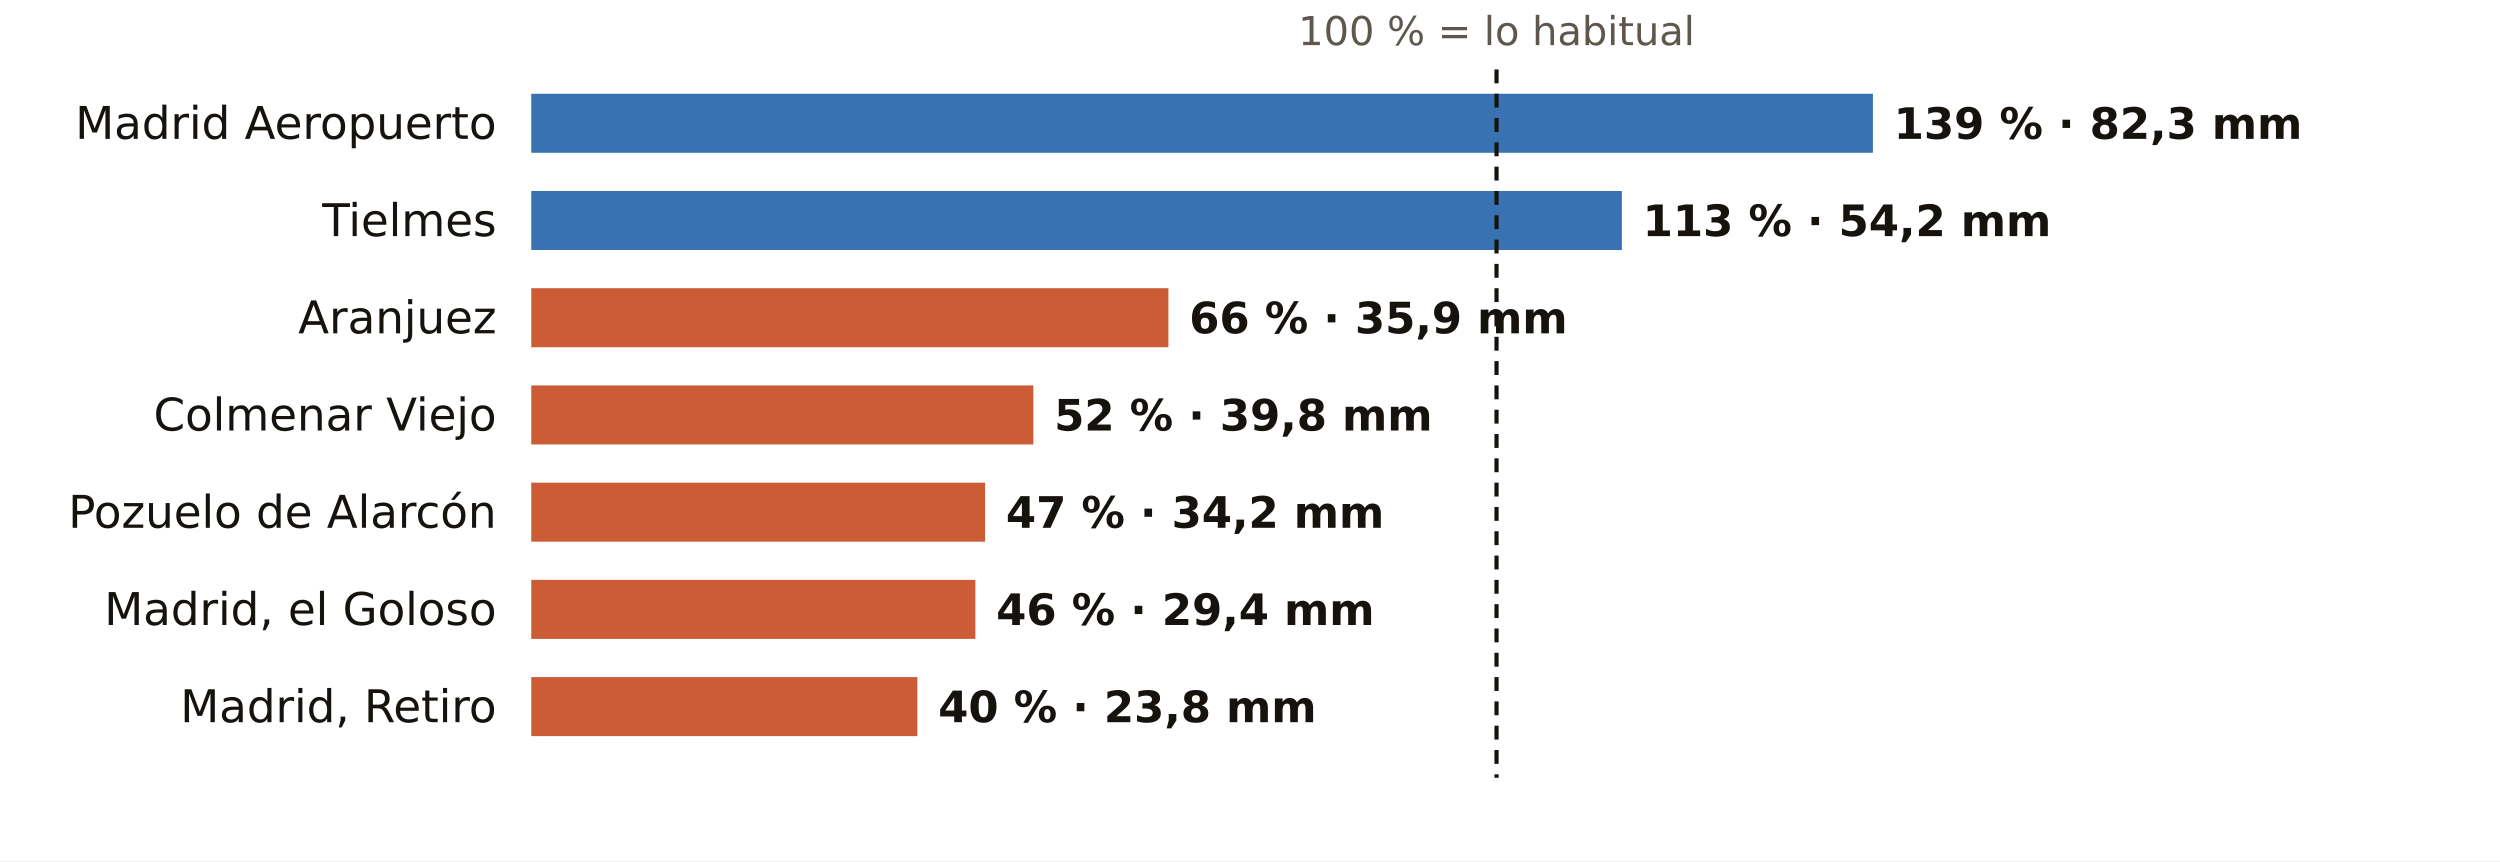
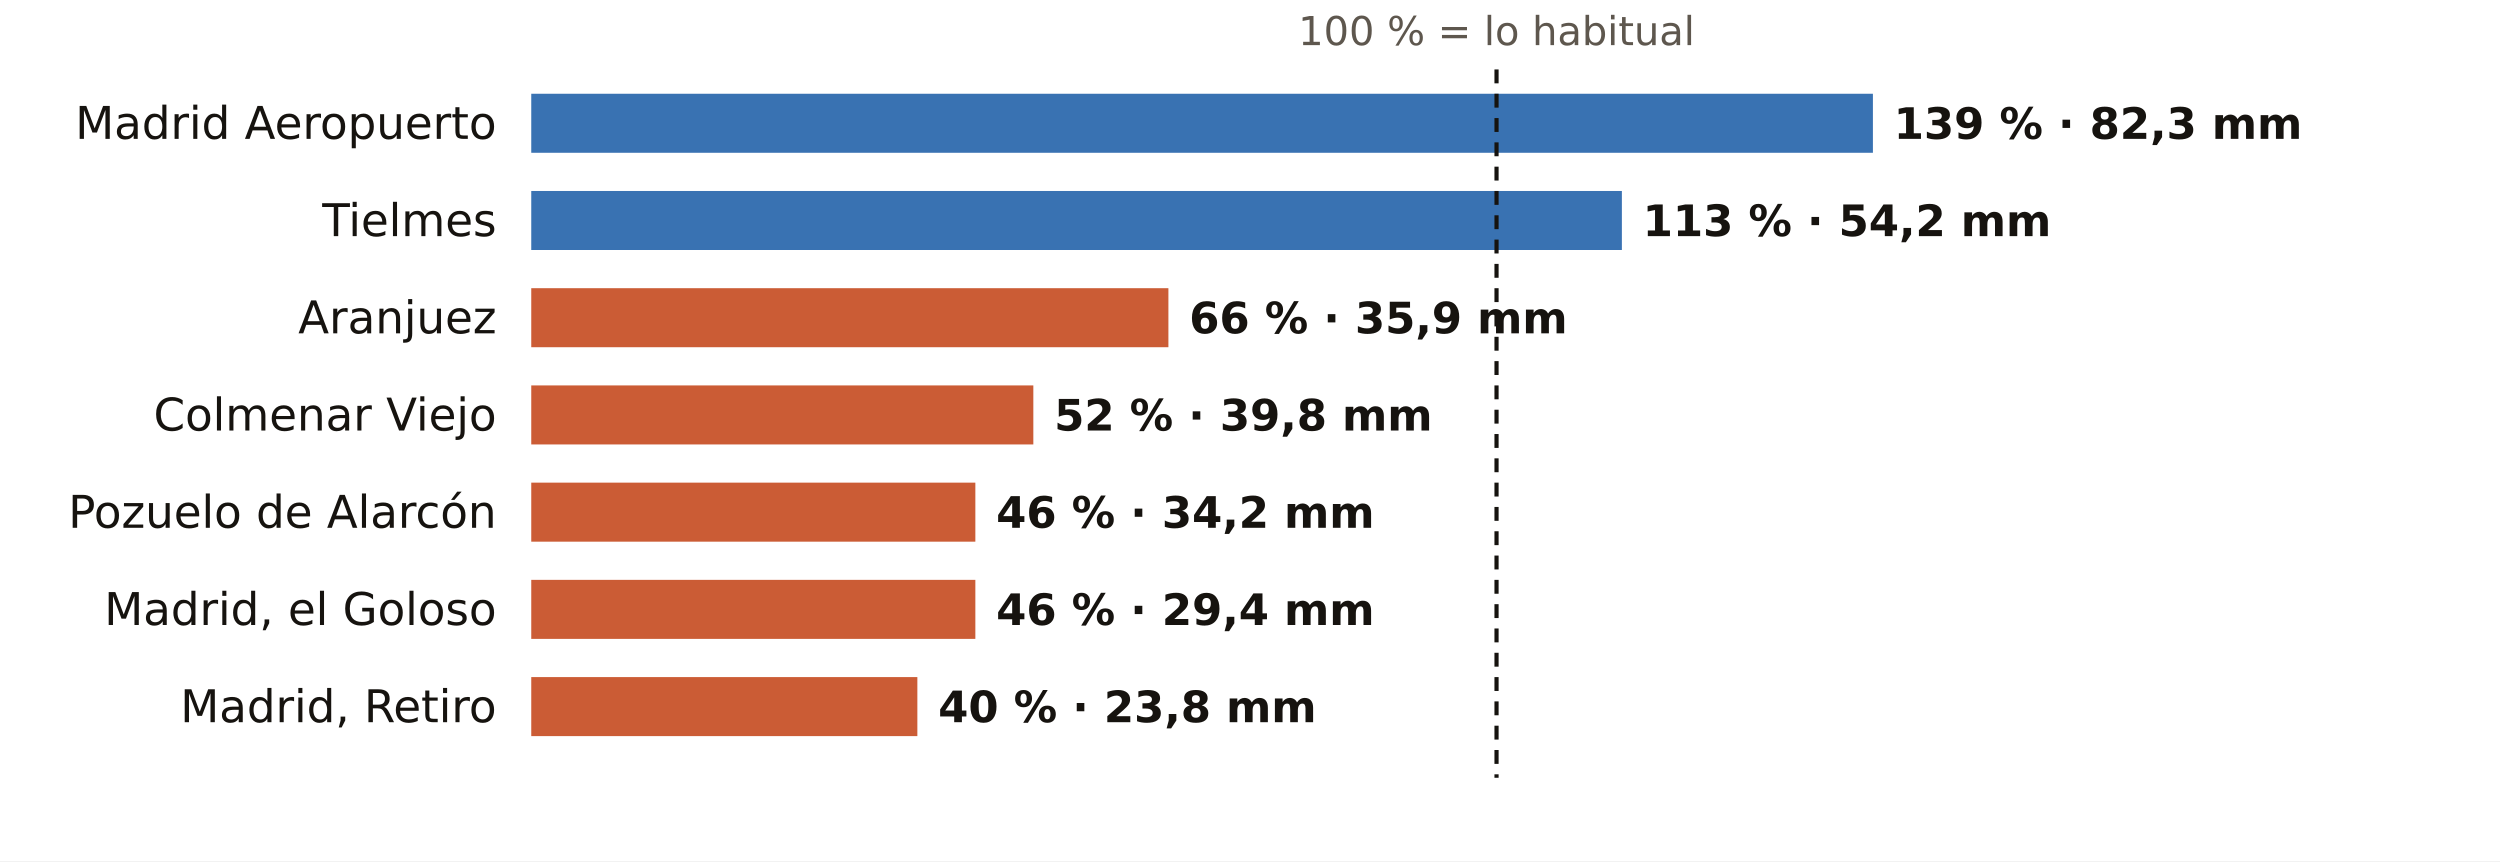
<svg xmlns="http://www.w3.org/2000/svg" viewBox="0 0 720 248" width="720" height="248" role="img" aria-label="El otoño en los pluviómetros de AEMET de Madrid: % de lo habitual">
  <rect width="720" height="248" fill="#FFFFFF" />
  <text x="431.0" y="13.0" font-size="11.5" fill="#5E574E" text-anchor="middle" font-weight="400" font-family="Public Sans, DejaVu Sans, Arial, sans-serif">100 % = lo habitual</text>
  <text x="143.0" y="40.0" font-size="13" fill="#16130F" text-anchor="end" font-weight="500" font-family="Public Sans, DejaVu Sans, Arial, sans-serif">Madrid Aeropuerto</text>
  <rect x="153" y="27" width="386.4" height="17" fill="#1F5FA8" opacity="0.88" />
  <text x="545.4" y="40.0" font-size="12.5" fill="#16130F" text-anchor="start" font-weight="600" font-family="Public Sans, DejaVu Sans, Arial, sans-serif">139 % · 82,3 mm</text>
  <text x="143.0" y="68.0" font-size="13" fill="#16130F" text-anchor="end" font-weight="500" font-family="Public Sans, DejaVu Sans, Arial, sans-serif">Tielmes</text>
  <rect x="153" y="55" width="314.1" height="17" fill="#1F5FA8" opacity="0.88" />
  <text x="473.1" y="68.0" font-size="12.5" fill="#16130F" text-anchor="start" font-weight="600" font-family="Public Sans, DejaVu Sans, Arial, sans-serif">113 % · 54,2 mm</text>
  <text x="143.0" y="96.0" font-size="13" fill="#16130F" text-anchor="end" font-weight="500" font-family="Public Sans, DejaVu Sans, Arial, sans-serif">Aranjuez</text>
  <rect x="153" y="83" width="183.5" height="17" fill="#C4461A" opacity="0.88" />
  <text x="342.5" y="96.0" font-size="12.5" fill="#16130F" text-anchor="start" font-weight="600" font-family="Public Sans, DejaVu Sans, Arial, sans-serif">66 % · 35,9 mm</text>
  <text x="143.0" y="124.0" font-size="13" fill="#16130F" text-anchor="end" font-weight="500" font-family="Public Sans, DejaVu Sans, Arial, sans-serif">Colmenar Viejo</text>
  <rect x="153" y="111" width="144.6" height="17" fill="#C4461A" opacity="0.88" />
  <text x="303.6" y="124.0" font-size="12.5" fill="#16130F" text-anchor="start" font-weight="600" font-family="Public Sans, DejaVu Sans, Arial, sans-serif">52 % · 39,8 mm</text>
  <text x="143.0" y="152.0" font-size="13" fill="#16130F" text-anchor="end" font-weight="500" font-family="Public Sans, DejaVu Sans, Arial, sans-serif">Pozuelo de Alarcón</text>
-   <rect x="153" y="139" width="130.7" height="17" fill="#C4461A" opacity="0.88" />
-   <text x="289.7" y="152.0" font-size="12.5" fill="#16130F" text-anchor="start" font-weight="600" font-family="Public Sans, DejaVu Sans, Arial, sans-serif">47 % · 34,2 mm</text>
+   <rect x="153" y="139" width="127.9" height="17" fill="#C4461A" opacity="0.88" />
+   <text x="286.9" y="152.0" font-size="12.5" fill="#16130F" text-anchor="start" font-weight="600" font-family="Public Sans, DejaVu Sans, Arial, sans-serif">46 % · 34,2 mm</text>
  <text x="143.0" y="180.0" font-size="13" fill="#16130F" text-anchor="end" font-weight="500" font-family="Public Sans, DejaVu Sans, Arial, sans-serif">Madrid, el Goloso</text>
  <rect x="153" y="167" width="127.9" height="17" fill="#C4461A" opacity="0.88" />
  <text x="286.9" y="180.0" font-size="12.5" fill="#16130F" text-anchor="start" font-weight="600" font-family="Public Sans, DejaVu Sans, Arial, sans-serif">46 % · 29,4 mm</text>
  <text x="143.0" y="208.0" font-size="13" fill="#16130F" text-anchor="end" font-weight="500" font-family="Public Sans, DejaVu Sans, Arial, sans-serif">Madrid, Retiro</text>
  <rect x="153" y="195" width="111.2" height="17" fill="#C4461A" opacity="0.88" />
  <text x="270.2" y="208.0" font-size="12.5" fill="#16130F" text-anchor="start" font-weight="600" font-family="Public Sans, DejaVu Sans, Arial, sans-serif">40 % · 23,8 mm</text>
  <line x1="431.0" x2="431.0" y1="20" y2="224" stroke="#16130F" stroke-width="1.2" stroke-dasharray="4 3" />
</svg>
